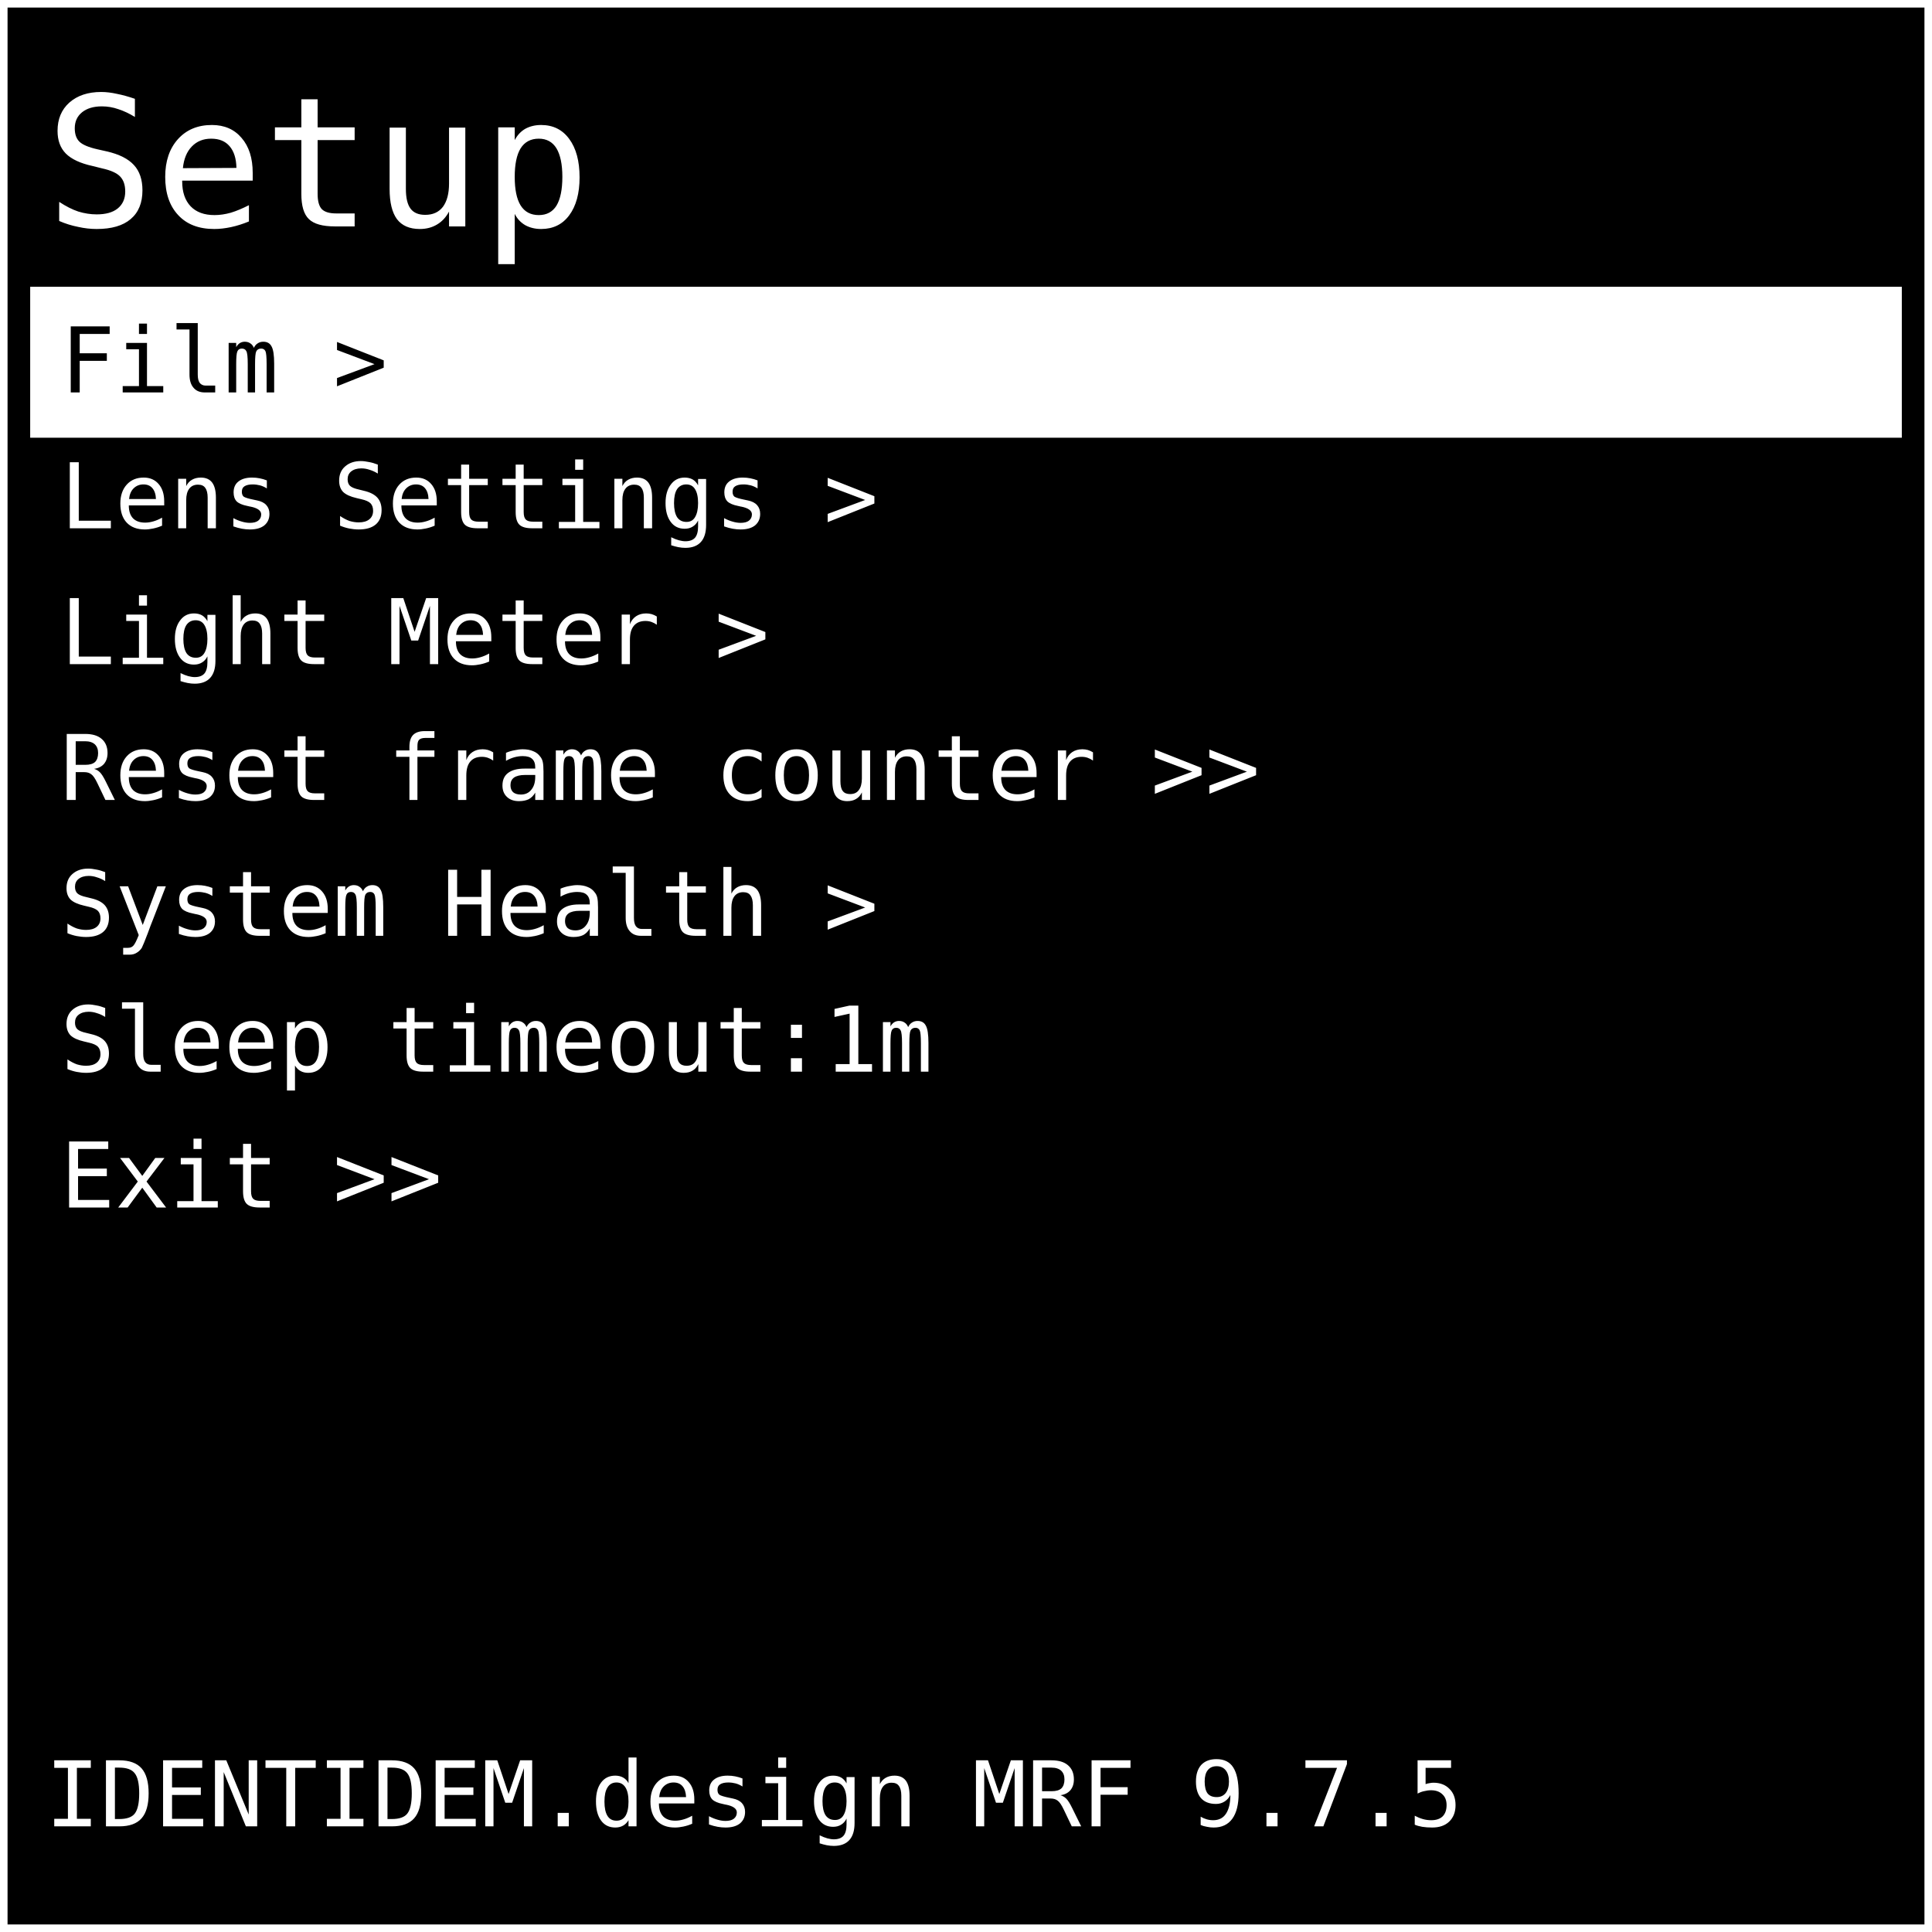
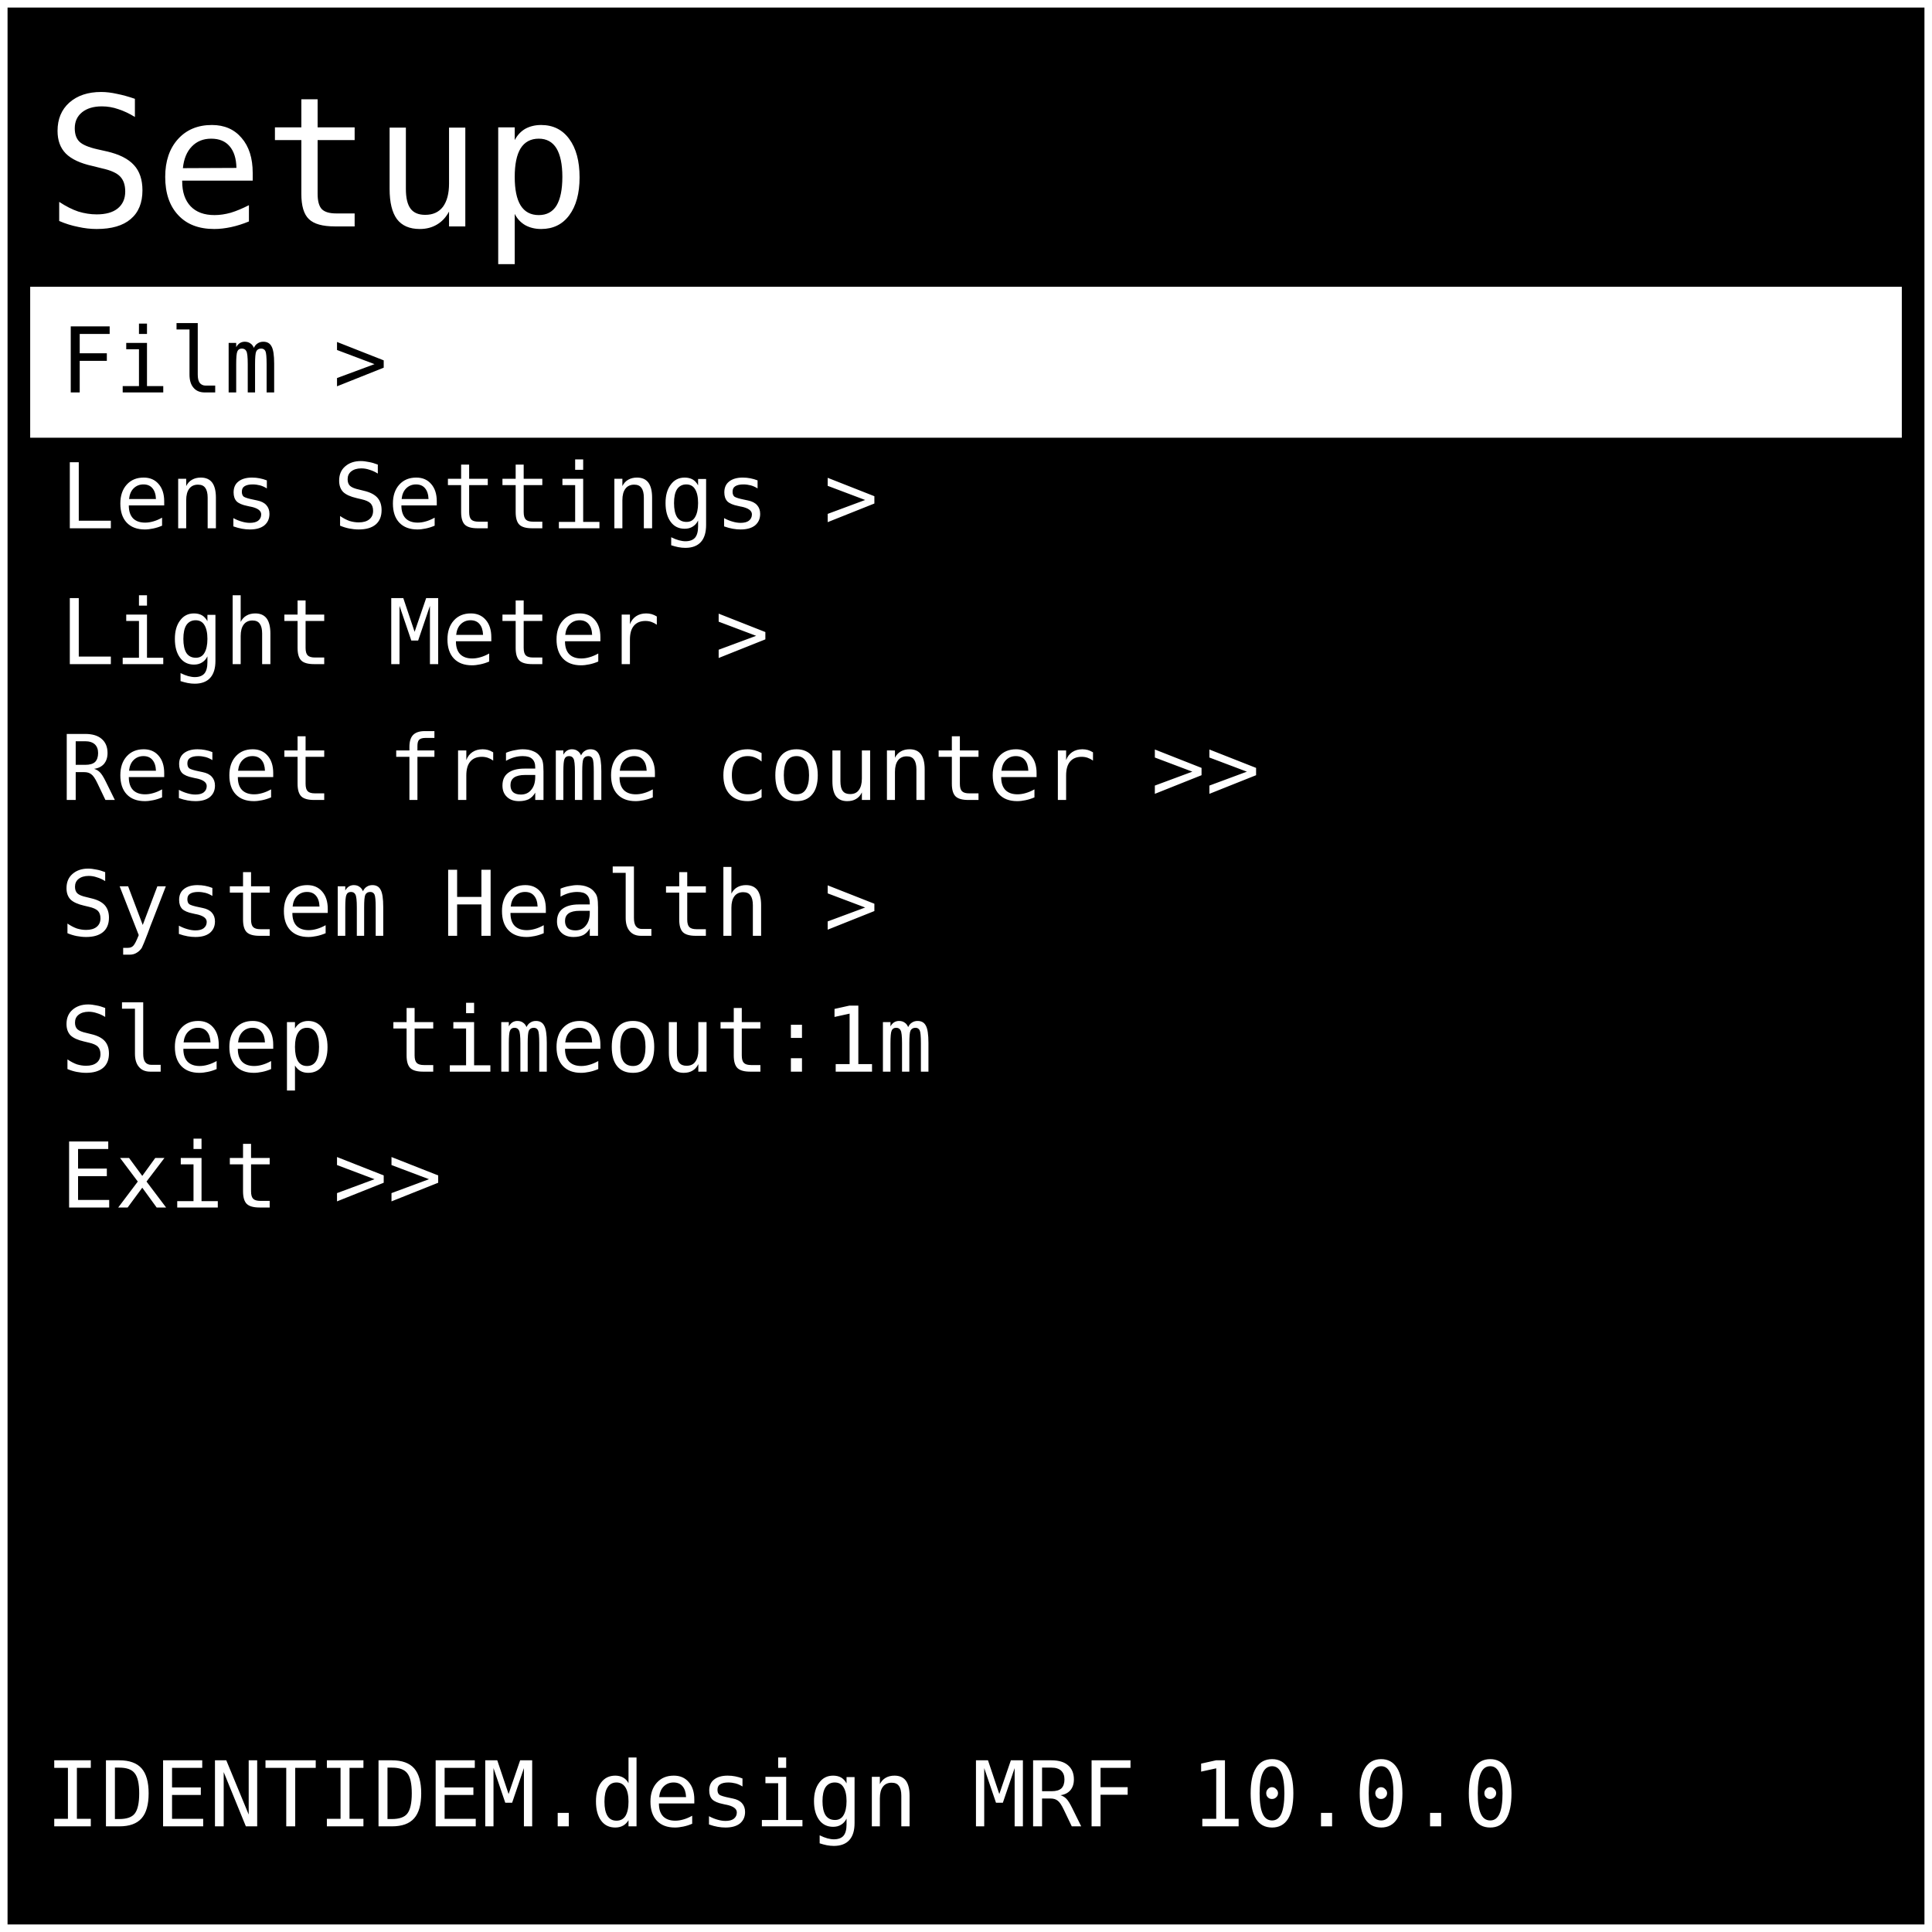
<svg xmlns="http://www.w3.org/2000/svg" width="512" height="512" viewBox="0 0 128 128">
  <rect x="0" y="0" width="128" height="128" fill="#000000" stroke="#ffffff" stroke-width="1" />
  <text x="3" y="15" font-family="monospace" font-size="12" fill="#ffffff">Setup</text>
  <rect x="2" y="19" width="124" height="10" fill="#ffffff" />
  <text x="4" y="26" font-family="monospace" font-size="6" fill="#000000"> Film &gt; </text>
  <text x="4" y="35" font-family="monospace" font-size="6" fill="#ffffff"> Lens Settings &gt; </text>
  <text x="4" y="44" font-family="monospace" font-size="6" fill="#ffffff"> Light Meter &gt; </text>
  <text x="4" y="53" font-family="monospace" font-size="6" fill="#ffffff"> Reset frame counter &gt;&gt; </text>
  <text x="4" y="62" font-family="monospace" font-size="6" fill="#ffffff"> System Health &gt; </text>
  <text x="4" y="71" font-family="monospace" font-size="6" fill="#ffffff"> Sleep timeout:1m </text>
  <text x="4" y="80" font-family="monospace" font-size="6" fill="#ffffff"> Exit &gt;&gt; </text>
-   <text x="3" y="121" font-family="monospace" font-size="6" fill="#ffffff"> IDENTIDEM.design MRF 9.7.5</text>
+   <text x="3" y="121" font-family="monospace" font-size="6" fill="#ffffff"> IDENTIDEM.design MRF 10.0.0</text>
</svg>
